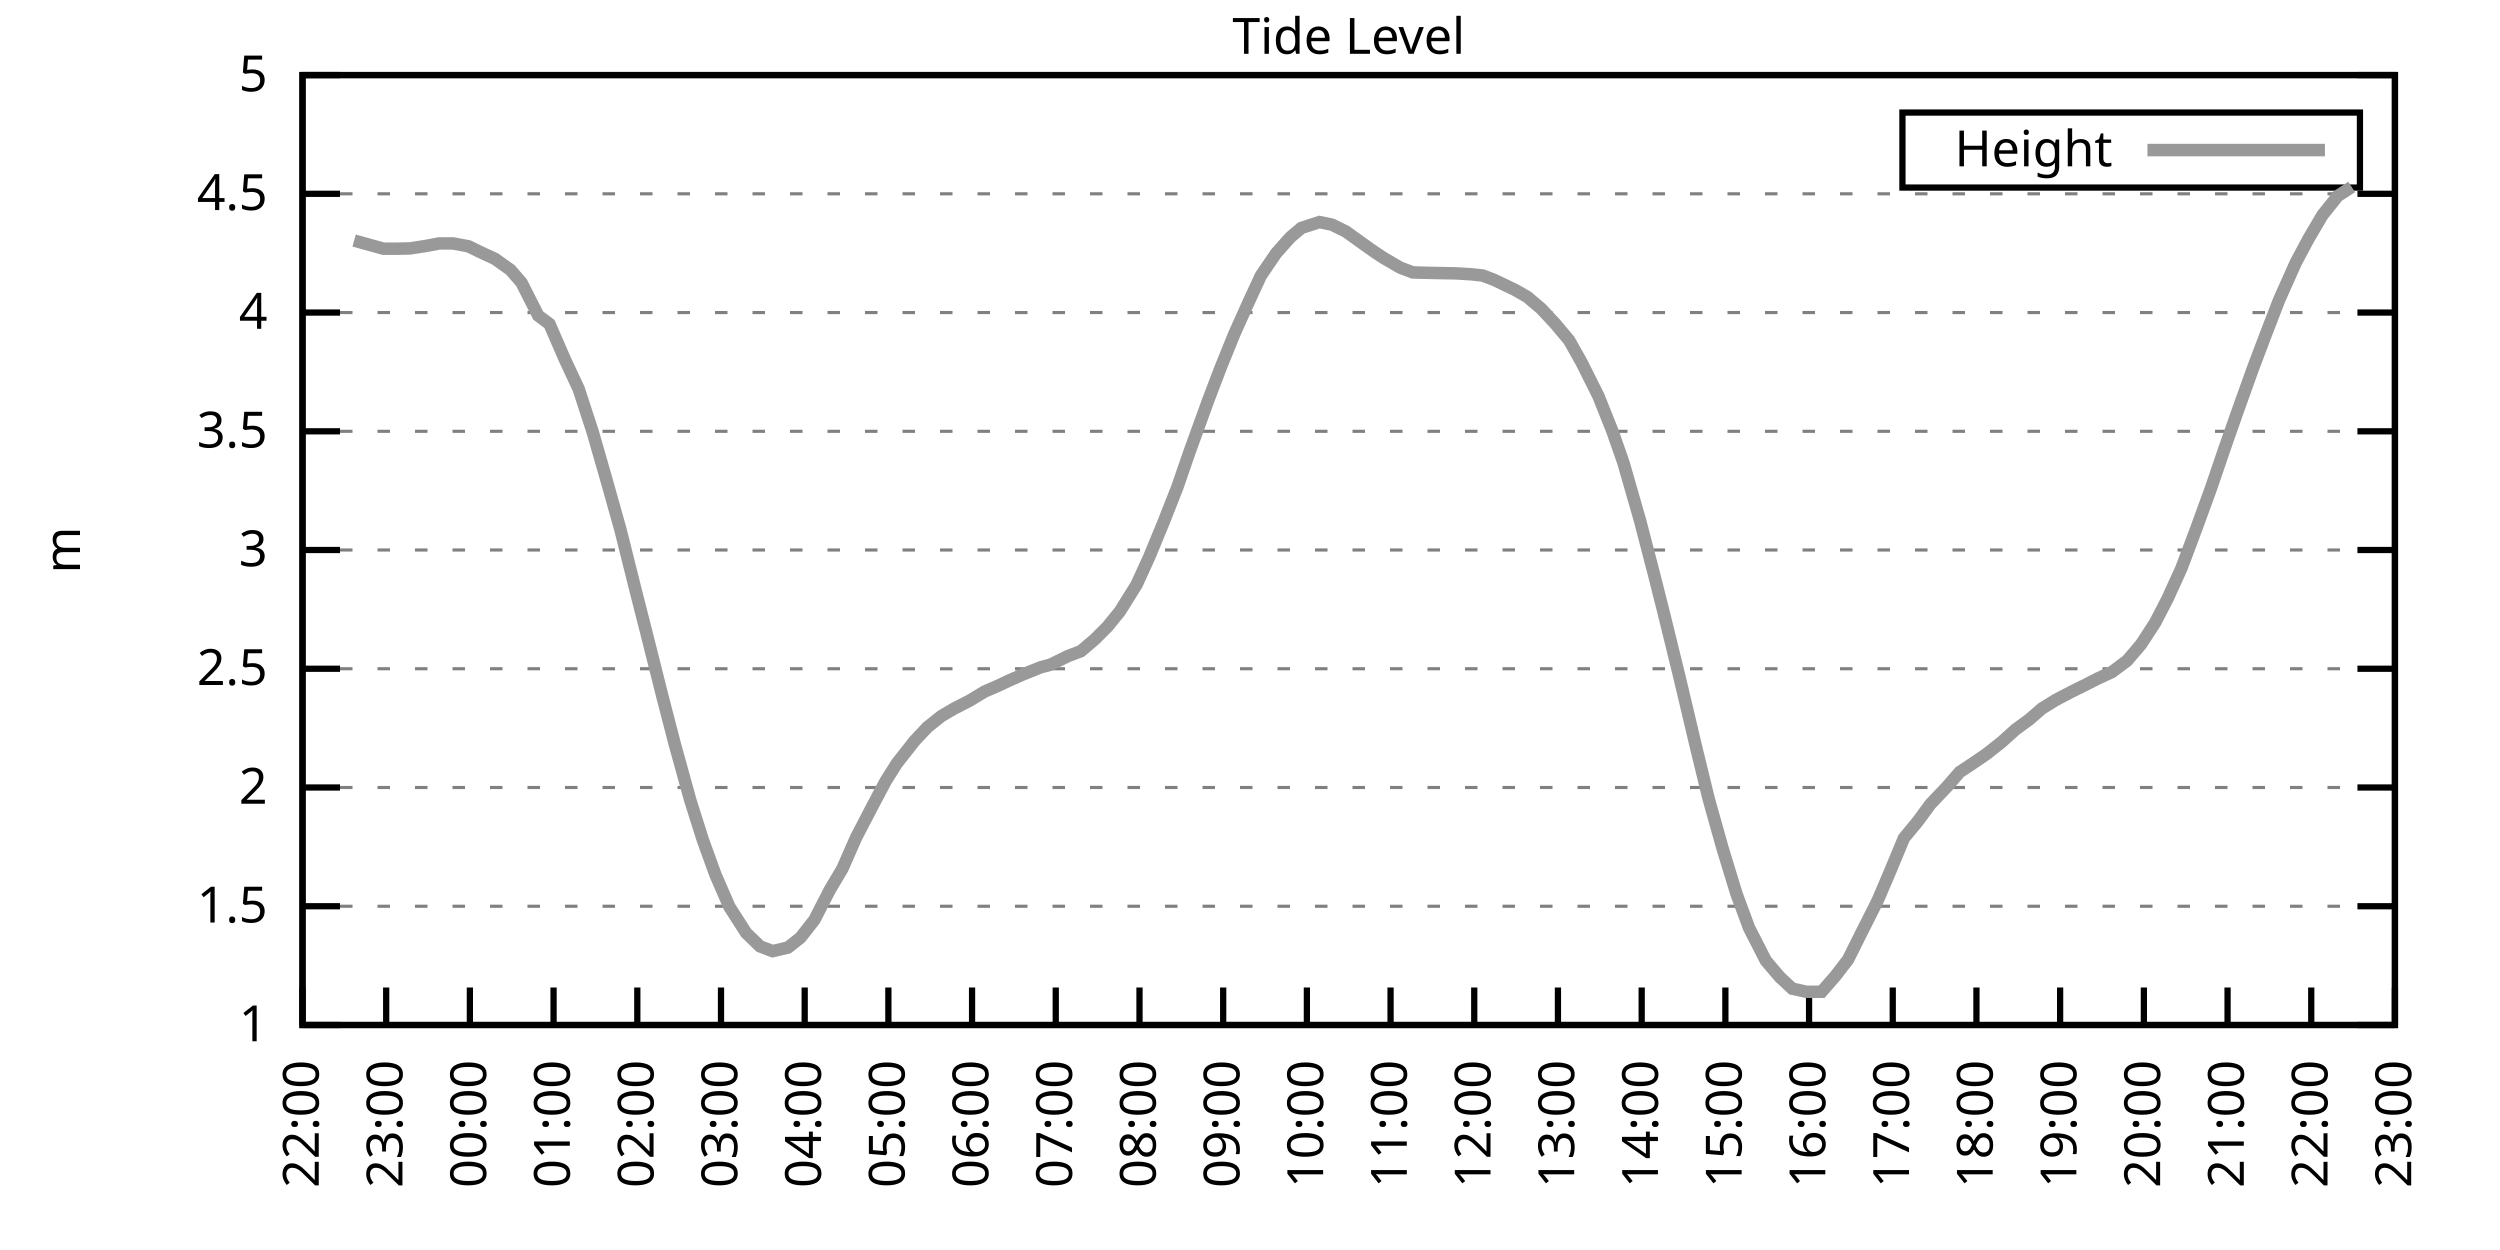
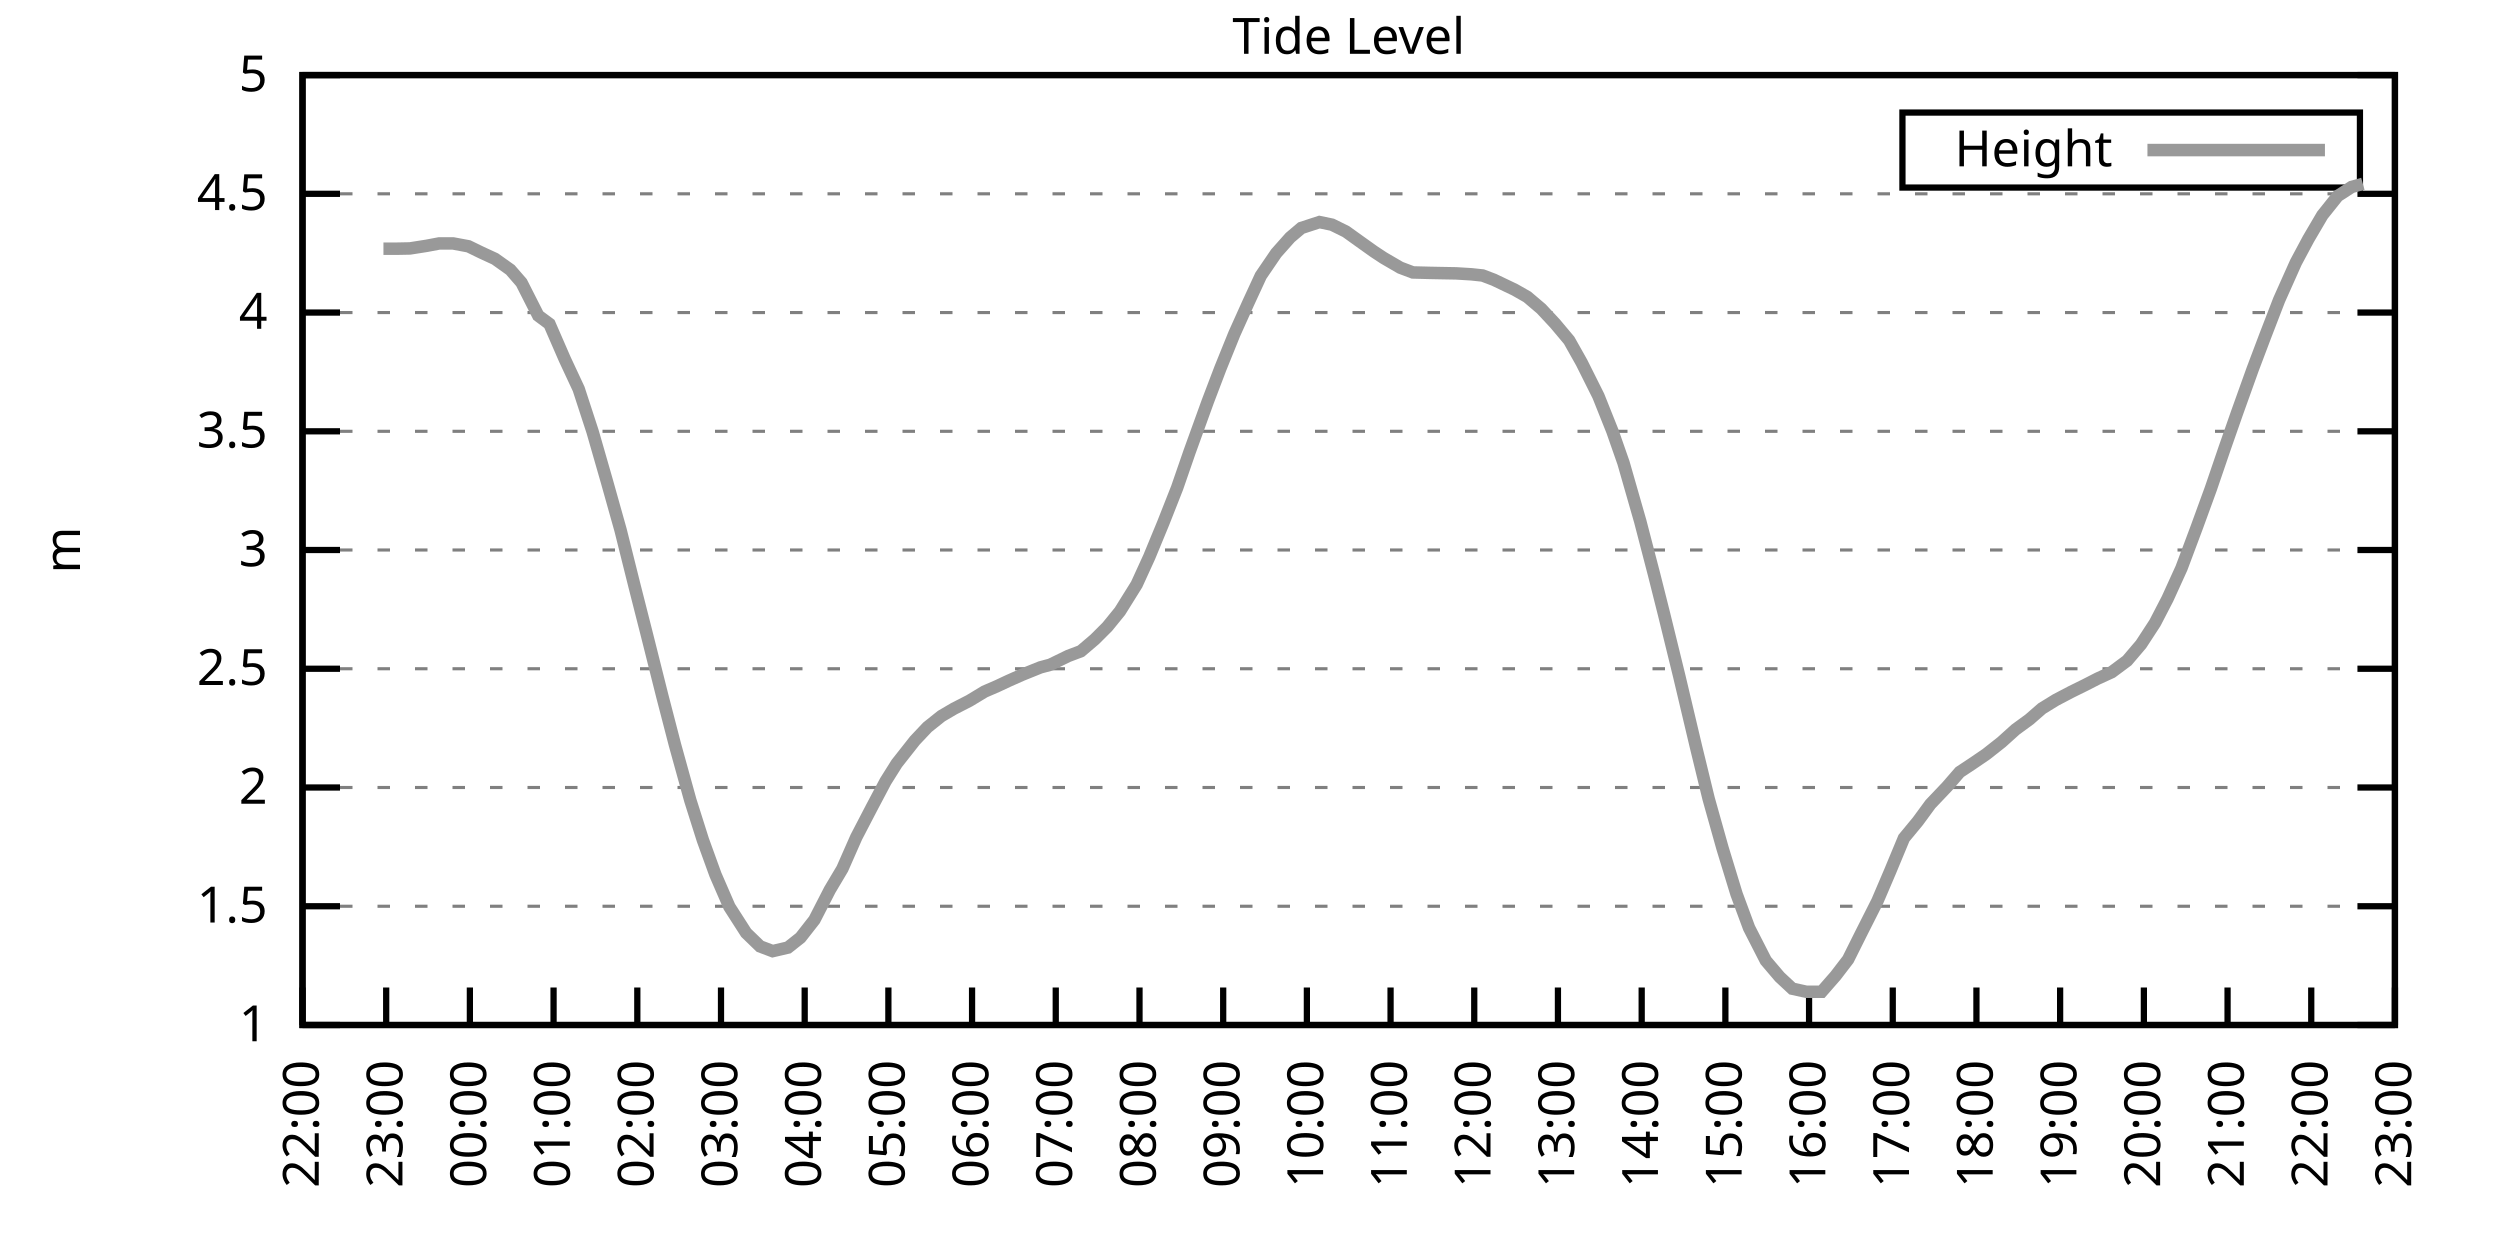
<svg xmlns="http://www.w3.org/2000/svg" xmlns:xlink="http://www.w3.org/1999/xlink" width="400" height="200" viewBox="0 0 400 200">
  <g id="gnuplot_canvas">
    <rect x="0" y="0" width="400" height="200" fill="none" />
    <defs>
      <circle id="gpDot" r="0.5" stroke-width="0.5" stroke="currentColor" />
      <path id="gpPt0" stroke-width="0.333" stroke="currentColor" d="M-1,0 h2 M0,-1 v2" />
      <path id="gpPt1" stroke-width="0.333" stroke="currentColor" d="M-1,-1 L1,1 M1,-1 L-1,1" />
      <path id="gpPt2" stroke-width="0.333" stroke="currentColor" d="M-1,0 L1,0 M0,-1 L0,1 M-1,-1 L1,1 M-1,1 L1,-1" />
      <rect id="gpPt3" stroke-width="0.333" stroke="currentColor" x="-1" y="-1" width="2" height="2" />
      <rect id="gpPt4" stroke-width="0.333" stroke="currentColor" fill="currentColor" x="-1" y="-1" width="2" height="2" />
      <circle id="gpPt5" stroke-width="0.333" stroke="currentColor" cx="0" cy="0" r="1" />
      <use xlink:href="#gpPt5" id="gpPt6" fill="currentColor" stroke="none" />
      <path id="gpPt7" stroke-width="0.333" stroke="currentColor" d="M0,-1.33 L-1.33,0.67 L1.33,0.67 z" />
      <use xlink:href="#gpPt7" id="gpPt8" fill="currentColor" stroke="none" />
      <use xlink:href="#gpPt7" id="gpPt9" stroke="currentColor" transform="rotate(180)" />
      <use xlink:href="#gpPt9" id="gpPt10" fill="currentColor" stroke="none" />
      <use xlink:href="#gpPt3" id="gpPt11" stroke="currentColor" transform="rotate(45)" />
      <use xlink:href="#gpPt11" id="gpPt12" fill="currentColor" stroke="none" />
      <path id="gpPt13" stroke-width="0.333" stroke="currentColor" d="M0,1.330 L1.265,0.411 L0.782,-1.067 L-0.782,-1.076 L-1.265,0.411 z" />
      <use xlink:href="#gpPt13" id="gpPt14" fill="currentColor" stroke="none" />
      <filter id="textbox" filterUnits="objectBoundingBox" x="0" y="0" height="1" width="1">
        <feFlood flood-color="white" flood-opacity="1" result="bgnd" />
        <feComposite in="SourceGraphic" in2="bgnd" operator="atop" />
      </filter>
      <filter id="greybox" filterUnits="objectBoundingBox" x="0" y="0" height="1" width="1">
        <feFlood flood-color="lightgrey" flood-opacity="1" result="grey" />
        <feComposite in="SourceGraphic" in2="grey" operator="atop" />
      </filter>
    </defs>
    <g fill="none" color="white" stroke="currentColor" stroke-width="1.00" stroke-linecap="butt" stroke-linejoin="miter">
</g>
    <g fill="none" color="black" stroke="currentColor" stroke-width="1.00" stroke-linecap="butt" stroke-linejoin="miter">
      <g stroke="none" shape-rendering="crispEdges">
        <polygon fill="rgb(255, 255, 255)" points="48.40,164.00 383.18,164.00 383.18,12.02 48.40,12.02 " />
      </g>
    </g>
    <g fill="none" color="black" stroke="currentColor" stroke-width="1.00" stroke-linecap="butt" stroke-linejoin="miter">
</g>
    <g fill="none" color="black" stroke="black" stroke-width="0.50" stroke-linecap="butt" stroke-linejoin="miter">
</g>
    <g fill="none" color="gray" stroke="currentColor" stroke-width="0.50" stroke-linecap="butt" stroke-linejoin="miter">
      <path stroke="gray" stroke-dasharray="2,4" class="gridline" d="M48.40,164.00 L383.19,164.00  " />
    </g>
    <g fill="none" color="gray" stroke="gray" stroke-width="1.00" stroke-linecap="butt" stroke-linejoin="miter">
</g>
    <g fill="none" color="black" stroke="currentColor" stroke-width="1.00" stroke-linecap="butt" stroke-linejoin="miter">
      <path stroke="black" d="M48.40,164.00 L54.40,164.00 M383.19,164.00 L377.19,164.00  " />
      <g transform="translate(42.80,166.60)" stroke="none" fill="black" font-family="Sans" font-size="8.00" text-anchor="end">
        <text>
          <tspan font-family="Sans"> 1</tspan>
        </text>
      </g>
    </g>
    <g fill="none" color="black" stroke="currentColor" stroke-width="1.00" stroke-linecap="butt" stroke-linejoin="miter">
</g>
    <g fill="none" color="black" stroke="black" stroke-width="0.50" stroke-linecap="butt" stroke-linejoin="miter">
</g>
    <g fill="none" color="gray" stroke="currentColor" stroke-width="0.50" stroke-linecap="butt" stroke-linejoin="miter">
      <path stroke="gray" stroke-dasharray="2,4" class="gridline" d="M48.40,145.00 L383.19,145.00  " />
    </g>
    <g fill="none" color="gray" stroke="gray" stroke-width="1.00" stroke-linecap="butt" stroke-linejoin="miter">
</g>
    <g fill="none" color="black" stroke="currentColor" stroke-width="1.00" stroke-linecap="butt" stroke-linejoin="miter">
      <path stroke="black" d="M48.40,145.00 L54.40,145.00 M383.19,145.00 L377.19,145.00  " />
      <g transform="translate(42.80,147.60)" stroke="none" fill="black" font-family="Sans" font-size="8.00" text-anchor="end">
        <text>
          <tspan font-family="Sans"> 1.5</tspan>
        </text>
      </g>
    </g>
    <g fill="none" color="black" stroke="currentColor" stroke-width="1.00" stroke-linecap="butt" stroke-linejoin="miter">
</g>
    <g fill="none" color="black" stroke="black" stroke-width="0.50" stroke-linecap="butt" stroke-linejoin="miter">
</g>
    <g fill="none" color="gray" stroke="currentColor" stroke-width="0.50" stroke-linecap="butt" stroke-linejoin="miter">
      <path stroke="gray" stroke-dasharray="2,4" class="gridline" d="M48.40,126.00 L383.19,126.00  " />
    </g>
    <g fill="none" color="gray" stroke="gray" stroke-width="1.00" stroke-linecap="butt" stroke-linejoin="miter">
</g>
    <g fill="none" color="black" stroke="currentColor" stroke-width="1.00" stroke-linecap="butt" stroke-linejoin="miter">
      <path stroke="black" d="M48.40,126.00 L54.40,126.00 M383.19,126.00 L377.19,126.00  " />
      <g transform="translate(42.80,128.60)" stroke="none" fill="black" font-family="Sans" font-size="8.00" text-anchor="end">
        <text>
          <tspan font-family="Sans"> 2</tspan>
        </text>
      </g>
    </g>
    <g fill="none" color="black" stroke="currentColor" stroke-width="1.00" stroke-linecap="butt" stroke-linejoin="miter">
</g>
    <g fill="none" color="black" stroke="black" stroke-width="0.50" stroke-linecap="butt" stroke-linejoin="miter">
</g>
    <g fill="none" color="gray" stroke="currentColor" stroke-width="0.50" stroke-linecap="butt" stroke-linejoin="miter">
      <path stroke="gray" stroke-dasharray="2,4" class="gridline" d="M48.40,107.00 L383.19,107.00  " />
    </g>
    <g fill="none" color="gray" stroke="gray" stroke-width="1.00" stroke-linecap="butt" stroke-linejoin="miter">
</g>
    <g fill="none" color="black" stroke="currentColor" stroke-width="1.00" stroke-linecap="butt" stroke-linejoin="miter">
      <path stroke="black" d="M48.40,107.00 L54.40,107.00 M383.19,107.00 L377.19,107.00  " />
      <g transform="translate(42.80,109.60)" stroke="none" fill="black" font-family="Sans" font-size="8.00" text-anchor="end">
        <text>
          <tspan font-family="Sans"> 2.5</tspan>
        </text>
      </g>
    </g>
    <g fill="none" color="black" stroke="currentColor" stroke-width="1.00" stroke-linecap="butt" stroke-linejoin="miter">
</g>
    <g fill="none" color="black" stroke="black" stroke-width="0.50" stroke-linecap="butt" stroke-linejoin="miter">
</g>
    <g fill="none" color="gray" stroke="currentColor" stroke-width="0.50" stroke-linecap="butt" stroke-linejoin="miter">
      <path stroke="gray" stroke-dasharray="2,4" class="gridline" d="M48.40,88.00 L383.19,88.00  " />
    </g>
    <g fill="none" color="gray" stroke="gray" stroke-width="1.00" stroke-linecap="butt" stroke-linejoin="miter">
</g>
    <g fill="none" color="black" stroke="currentColor" stroke-width="1.00" stroke-linecap="butt" stroke-linejoin="miter">
      <path stroke="black" d="M48.40,88.00 L54.40,88.00 M383.19,88.00 L377.19,88.00  " />
      <g transform="translate(42.80,90.60)" stroke="none" fill="black" font-family="Sans" font-size="8.00" text-anchor="end">
        <text>
          <tspan font-family="Sans"> 3</tspan>
        </text>
      </g>
    </g>
    <g fill="none" color="black" stroke="currentColor" stroke-width="1.00" stroke-linecap="butt" stroke-linejoin="miter">
</g>
    <g fill="none" color="black" stroke="black" stroke-width="0.50" stroke-linecap="butt" stroke-linejoin="miter">
</g>
    <g fill="none" color="gray" stroke="currentColor" stroke-width="0.50" stroke-linecap="butt" stroke-linejoin="miter">
      <path stroke="gray" stroke-dasharray="2,4" class="gridline" d="M48.40,69.01 L383.19,69.01  " />
    </g>
    <g fill="none" color="gray" stroke="gray" stroke-width="1.00" stroke-linecap="butt" stroke-linejoin="miter">
</g>
    <g fill="none" color="black" stroke="currentColor" stroke-width="1.00" stroke-linecap="butt" stroke-linejoin="miter">
      <path stroke="black" d="M48.40,69.01 L54.40,69.01 M383.19,69.01 L377.19,69.01  " />
      <g transform="translate(42.80,71.61)" stroke="none" fill="black" font-family="Sans" font-size="8.00" text-anchor="end">
        <text>
          <tspan font-family="Sans"> 3.5</tspan>
        </text>
      </g>
    </g>
    <g fill="none" color="black" stroke="currentColor" stroke-width="1.00" stroke-linecap="butt" stroke-linejoin="miter">
</g>
    <g fill="none" color="black" stroke="black" stroke-width="0.50" stroke-linecap="butt" stroke-linejoin="miter">
</g>
    <g fill="none" color="gray" stroke="currentColor" stroke-width="0.50" stroke-linecap="butt" stroke-linejoin="miter">
      <path stroke="gray" stroke-dasharray="2,4" class="gridline" d="M48.40,50.01 L383.19,50.01  " />
    </g>
    <g fill="none" color="gray" stroke="gray" stroke-width="1.00" stroke-linecap="butt" stroke-linejoin="miter">
</g>
    <g fill="none" color="black" stroke="currentColor" stroke-width="1.00" stroke-linecap="butt" stroke-linejoin="miter">
      <path stroke="black" d="M48.40,50.01 L54.40,50.01 M383.19,50.01 L377.19,50.01  " />
      <g transform="translate(42.80,52.61)" stroke="none" fill="black" font-family="Sans" font-size="8.00" text-anchor="end">
        <text>
          <tspan font-family="Sans"> 4</tspan>
        </text>
      </g>
    </g>
    <g fill="none" color="black" stroke="currentColor" stroke-width="1.00" stroke-linecap="butt" stroke-linejoin="miter">
</g>
    <g fill="none" color="black" stroke="black" stroke-width="0.50" stroke-linecap="butt" stroke-linejoin="miter">
</g>
    <g fill="none" color="gray" stroke="currentColor" stroke-width="0.50" stroke-linecap="butt" stroke-linejoin="miter">
      <path stroke="gray" stroke-dasharray="2,4" class="gridline" d="M48.40,31.01 L383.19,31.01  " />
    </g>
    <g fill="none" color="gray" stroke="gray" stroke-width="1.00" stroke-linecap="butt" stroke-linejoin="miter">
</g>
    <g fill="none" color="black" stroke="currentColor" stroke-width="1.00" stroke-linecap="butt" stroke-linejoin="miter">
      <path stroke="black" d="M48.40,31.01 L54.40,31.01 M383.19,31.01 L377.19,31.01  " />
      <g transform="translate(42.80,33.61)" stroke="none" fill="black" font-family="Sans" font-size="8.00" text-anchor="end">
        <text>
          <tspan font-family="Sans"> 4.5</tspan>
        </text>
      </g>
    </g>
    <g fill="none" color="black" stroke="currentColor" stroke-width="1.00" stroke-linecap="butt" stroke-linejoin="miter">
</g>
    <g fill="none" color="black" stroke="black" stroke-width="0.50" stroke-linecap="butt" stroke-linejoin="miter">
</g>
    <g fill="none" color="gray" stroke="currentColor" stroke-width="0.50" stroke-linecap="butt" stroke-linejoin="miter">
      <path stroke="gray" stroke-dasharray="2,4" class="gridline" d="M48.40,12.01 L383.19,12.01  " />
    </g>
    <g fill="none" color="gray" stroke="gray" stroke-width="1.00" stroke-linecap="butt" stroke-linejoin="miter">
</g>
    <g fill="none" color="black" stroke="currentColor" stroke-width="1.00" stroke-linecap="butt" stroke-linejoin="miter">
      <path stroke="black" d="M48.40,12.01 L54.40,12.01 M383.19,12.01 L377.19,12.01  " />
      <g transform="translate(42.80,14.61)" stroke="none" fill="black" font-family="Sans" font-size="8.00" text-anchor="end">
        <text>
          <tspan font-family="Sans"> 5</tspan>
        </text>
      </g>
    </g>
    <g fill="none" color="black" stroke="currentColor" stroke-width="1.00" stroke-linecap="butt" stroke-linejoin="miter">
      <path stroke="black" d="M48.40,164.00 L48.40,158.00  " />
      <g transform="translate(51.00,169.60) rotate(270.00)" stroke="none" fill="black" font-family="Sans" font-size="8.00" text-anchor="end">
        <text>
          <tspan font-family="Sans">22:00</tspan>
        </text>
      </g>
    </g>
    <g fill="none" color="black" stroke="currentColor" stroke-width="1.00" stroke-linecap="butt" stroke-linejoin="miter">
      <path stroke="black" d="M61.79,164.00 L61.79,158.00  " />
      <g transform="translate(64.39,169.60) rotate(270.00)" stroke="none" fill="black" font-family="Sans" font-size="8.00" text-anchor="end">
        <text>
          <tspan font-family="Sans">23:00</tspan>
        </text>
      </g>
    </g>
    <g fill="none" color="black" stroke="currentColor" stroke-width="1.00" stroke-linecap="butt" stroke-linejoin="miter">
      <path stroke="black" d="M75.18,164.00 L75.18,158.00  " />
      <g transform="translate(77.78,169.60) rotate(270.00)" stroke="none" fill="black" font-family="Sans" font-size="8.00" text-anchor="end">
        <text>
          <tspan font-family="Sans">00:00</tspan>
        </text>
      </g>
    </g>
    <g fill="none" color="black" stroke="currentColor" stroke-width="1.00" stroke-linecap="butt" stroke-linejoin="miter">
      <path stroke="black" d="M88.57,164.00 L88.57,158.00  " />
      <g transform="translate(91.17,169.60) rotate(270.00)" stroke="none" fill="black" font-family="Sans" font-size="8.00" text-anchor="end">
        <text>
          <tspan font-family="Sans">01:00</tspan>
        </text>
      </g>
    </g>
    <g fill="none" color="black" stroke="currentColor" stroke-width="1.00" stroke-linecap="butt" stroke-linejoin="miter">
      <path stroke="black" d="M101.97,164.00 L101.97,158.00  " />
      <g transform="translate(104.57,169.60) rotate(270.00)" stroke="none" fill="black" font-family="Sans" font-size="8.00" text-anchor="end">
        <text>
          <tspan font-family="Sans">02:00</tspan>
        </text>
      </g>
    </g>
    <g fill="none" color="black" stroke="currentColor" stroke-width="1.00" stroke-linecap="butt" stroke-linejoin="miter">
      <path stroke="black" d="M115.36,164.00 L115.36,158.00  " />
      <g transform="translate(117.96,169.60) rotate(270.00)" stroke="none" fill="black" font-family="Sans" font-size="8.00" text-anchor="end">
        <text>
          <tspan font-family="Sans">03:00</tspan>
        </text>
      </g>
    </g>
    <g fill="none" color="black" stroke="currentColor" stroke-width="1.00" stroke-linecap="butt" stroke-linejoin="miter">
      <path stroke="black" d="M128.75,164.00 L128.75,158.00  " />
      <g transform="translate(131.35,169.60) rotate(270.00)" stroke="none" fill="black" font-family="Sans" font-size="8.00" text-anchor="end">
        <text>
          <tspan font-family="Sans">04:00</tspan>
        </text>
      </g>
    </g>
    <g fill="none" color="black" stroke="currentColor" stroke-width="1.00" stroke-linecap="butt" stroke-linejoin="miter">
      <path stroke="black" d="M142.14,164.00 L142.14,158.00  " />
      <g transform="translate(144.74,169.60) rotate(270.00)" stroke="none" fill="black" font-family="Sans" font-size="8.00" text-anchor="end">
        <text>
          <tspan font-family="Sans">05:00</tspan>
        </text>
      </g>
    </g>
    <g fill="none" color="black" stroke="currentColor" stroke-width="1.00" stroke-linecap="butt" stroke-linejoin="miter">
      <path stroke="black" d="M155.53,164.00 L155.53,158.00  " />
      <g transform="translate(158.13,169.60) rotate(270.00)" stroke="none" fill="black" font-family="Sans" font-size="8.00" text-anchor="end">
        <text>
          <tspan font-family="Sans">06:00</tspan>
        </text>
      </g>
    </g>
    <g fill="none" color="black" stroke="currentColor" stroke-width="1.00" stroke-linecap="butt" stroke-linejoin="miter">
      <path stroke="black" d="M168.92,164.00 L168.92,158.00  " />
      <g transform="translate(171.52,169.60) rotate(270.00)" stroke="none" fill="black" font-family="Sans" font-size="8.00" text-anchor="end">
        <text>
          <tspan font-family="Sans">07:00</tspan>
        </text>
      </g>
    </g>
    <g fill="none" color="black" stroke="currentColor" stroke-width="1.00" stroke-linecap="butt" stroke-linejoin="miter">
      <path stroke="black" d="M182.32,164.00 L182.32,158.00  " />
      <g transform="translate(184.92,169.60) rotate(270.00)" stroke="none" fill="black" font-family="Sans" font-size="8.00" text-anchor="end">
        <text>
          <tspan font-family="Sans">08:00</tspan>
        </text>
      </g>
    </g>
    <g fill="none" color="black" stroke="currentColor" stroke-width="1.00" stroke-linecap="butt" stroke-linejoin="miter">
      <path stroke="black" d="M195.71,164.00 L195.71,158.00  " />
      <g transform="translate(198.31,169.60) rotate(270.00)" stroke="none" fill="black" font-family="Sans" font-size="8.00" text-anchor="end">
        <text>
          <tspan font-family="Sans">09:00</tspan>
        </text>
      </g>
    </g>
    <g fill="none" color="black" stroke="currentColor" stroke-width="1.00" stroke-linecap="butt" stroke-linejoin="miter">
      <path stroke="black" d="M209.10,164.00 L209.10,158.00  " />
      <g transform="translate(211.70,169.60) rotate(270.00)" stroke="none" fill="black" font-family="Sans" font-size="8.00" text-anchor="end">
        <text>
          <tspan font-family="Sans">10:00</tspan>
        </text>
      </g>
    </g>
    <g fill="none" color="black" stroke="currentColor" stroke-width="1.00" stroke-linecap="butt" stroke-linejoin="miter">
      <path stroke="black" d="M222.49,164.00 L222.49,158.00  " />
      <g transform="translate(225.09,169.60) rotate(270.00)" stroke="none" fill="black" font-family="Sans" font-size="8.00" text-anchor="end">
        <text>
          <tspan font-family="Sans">11:00</tspan>
        </text>
      </g>
    </g>
    <g fill="none" color="black" stroke="currentColor" stroke-width="1.00" stroke-linecap="butt" stroke-linejoin="miter">
      <path stroke="black" d="M235.88,164.00 L235.88,158.00  " />
      <g transform="translate(238.48,169.60) rotate(270.00)" stroke="none" fill="black" font-family="Sans" font-size="8.00" text-anchor="end">
        <text>
          <tspan font-family="Sans">12:00</tspan>
        </text>
      </g>
    </g>
    <g fill="none" color="black" stroke="currentColor" stroke-width="1.00" stroke-linecap="butt" stroke-linejoin="miter">
      <path stroke="black" d="M249.27,164.00 L249.27,158.00  " />
      <g transform="translate(251.87,169.60) rotate(270.00)" stroke="none" fill="black" font-family="Sans" font-size="8.00" text-anchor="end">
        <text>
          <tspan font-family="Sans">13:00</tspan>
        </text>
      </g>
    </g>
    <g fill="none" color="black" stroke="currentColor" stroke-width="1.00" stroke-linecap="butt" stroke-linejoin="miter">
      <path stroke="black" d="M262.67,164.00 L262.67,158.00  " />
      <g transform="translate(265.27,169.60) rotate(270.00)" stroke="none" fill="black" font-family="Sans" font-size="8.00" text-anchor="end">
        <text>
          <tspan font-family="Sans">14:00</tspan>
        </text>
      </g>
    </g>
    <g fill="none" color="black" stroke="currentColor" stroke-width="1.00" stroke-linecap="butt" stroke-linejoin="miter">
      <path stroke="black" d="M276.06,164.00 L276.06,158.00  " />
      <g transform="translate(278.66,169.60) rotate(270.00)" stroke="none" fill="black" font-family="Sans" font-size="8.00" text-anchor="end">
        <text>
          <tspan font-family="Sans">15:00</tspan>
        </text>
      </g>
    </g>
    <g fill="none" color="black" stroke="currentColor" stroke-width="1.00" stroke-linecap="butt" stroke-linejoin="miter">
      <path stroke="black" d="M289.45,164.00 L289.45,158.00  " />
      <g transform="translate(292.05,169.60) rotate(270.00)" stroke="none" fill="black" font-family="Sans" font-size="8.00" text-anchor="end">
        <text>
          <tspan font-family="Sans">16:00</tspan>
        </text>
      </g>
    </g>
    <g fill="none" color="black" stroke="currentColor" stroke-width="1.00" stroke-linecap="butt" stroke-linejoin="miter">
      <path stroke="black" d="M302.84,164.00 L302.84,158.00  " />
      <g transform="translate(305.44,169.60) rotate(270.00)" stroke="none" fill="black" font-family="Sans" font-size="8.00" text-anchor="end">
        <text>
          <tspan font-family="Sans">17:00</tspan>
        </text>
      </g>
    </g>
    <g fill="none" color="black" stroke="currentColor" stroke-width="1.00" stroke-linecap="butt" stroke-linejoin="miter">
      <path stroke="black" d="M316.23,164.00 L316.23,158.00  " />
      <g transform="translate(318.83,169.60) rotate(270.00)" stroke="none" fill="black" font-family="Sans" font-size="8.00" text-anchor="end">
        <text>
          <tspan font-family="Sans">18:00</tspan>
        </text>
      </g>
    </g>
    <g fill="none" color="black" stroke="currentColor" stroke-width="1.00" stroke-linecap="butt" stroke-linejoin="miter">
      <path stroke="black" d="M329.62,164.00 L329.62,158.00  " />
      <g transform="translate(332.22,169.60) rotate(270.00)" stroke="none" fill="black" font-family="Sans" font-size="8.00" text-anchor="end">
        <text>
          <tspan font-family="Sans">19:00</tspan>
        </text>
      </g>
    </g>
    <g fill="none" color="black" stroke="currentColor" stroke-width="1.00" stroke-linecap="butt" stroke-linejoin="miter">
      <path stroke="black" d="M343.02,164.00 L343.02,158.00  " />
      <g transform="translate(345.62,169.60) rotate(270.00)" stroke="none" fill="black" font-family="Sans" font-size="8.00" text-anchor="end">
        <text>
          <tspan font-family="Sans">20:00</tspan>
        </text>
      </g>
    </g>
    <g fill="none" color="black" stroke="currentColor" stroke-width="1.00" stroke-linecap="butt" stroke-linejoin="miter">
      <path stroke="black" d="M356.41,164.00 L356.41,158.00  " />
      <g transform="translate(359.01,169.60) rotate(270.00)" stroke="none" fill="black" font-family="Sans" font-size="8.00" text-anchor="end">
        <text>
          <tspan font-family="Sans">21:00</tspan>
        </text>
      </g>
    </g>
    <g fill="none" color="black" stroke="currentColor" stroke-width="1.00" stroke-linecap="butt" stroke-linejoin="miter">
      <path stroke="black" d="M369.80,164.00 L369.80,158.00  " />
      <g transform="translate(372.40,169.60) rotate(270.00)" stroke="none" fill="black" font-family="Sans" font-size="8.00" text-anchor="end">
        <text>
          <tspan font-family="Sans">22:00</tspan>
        </text>
      </g>
    </g>
    <g fill="none" color="black" stroke="currentColor" stroke-width="1.00" stroke-linecap="butt" stroke-linejoin="miter">
      <path stroke="black" d="M383.19,164.00 L383.19,158.00  " />
      <g transform="translate(385.79,169.60) rotate(270.00)" stroke="none" fill="black" font-family="Sans" font-size="8.00" text-anchor="end">
        <text>
          <tspan font-family="Sans">23:00</tspan>
        </text>
      </g>
    </g>
    <g fill="none" color="black" stroke="currentColor" stroke-width="1.00" stroke-linecap="butt" stroke-linejoin="miter">
</g>
    <g fill="none" color="black" stroke="currentColor" stroke-width="1.00" stroke-linecap="butt" stroke-linejoin="miter">
      <path stroke="black" d="M48.40,12.01 L48.40,164.00 L383.19,164.00 L383.19,12.01 L48.40,12.01 Z  " />
    </g>
    <g fill="none" color="black" stroke="currentColor" stroke-width="1.00" stroke-linecap="butt" stroke-linejoin="miter">
</g>
    <g fill="none" color="black" stroke="currentColor" stroke-width="1.00" stroke-linecap="butt" stroke-linejoin="miter">
      <path stroke="black" d="M304.39,30.01 L304.39,18.01 L377.59,18.01 L377.59,30.01 L304.39,30.01 Z  " />
    </g>
    <g id="Tide_level_plot_1">
      <g fill="none" color="white" stroke="black" stroke-width="2.00" stroke-linecap="butt" stroke-linejoin="miter">
</g>
      <g fill="none" color="black" stroke="currentColor" stroke-width="2.00" stroke-linecap="butt" stroke-linejoin="miter">
        <g transform="translate(337.99,26.61)" stroke="none" fill="black" font-family="Sans" font-size="8.00" text-anchor="end">
          <text>
            <tspan font-family="Sans">Height</tspan>
          </text>
        </g>
      </g>
      <g fill="none" color="black" stroke="currentColor" stroke-width="2.00" stroke-linecap="butt" stroke-linejoin="miter">
-         <path stroke="rgb(153, 153, 153)" d="M343.59,24.01 L371.99,24.01 M56.66,38.49 L61.35,39.79 L63.58,39.79 L65.59,39.75 L68.26,39.33 L70.27,38.95   L72.50,38.95 L74.96,39.41 L76.97,40.39 L79.20,41.42 L81.66,43.17 L83.44,45.22 L86.12,50.50 L87.91,51.83   L90.36,57.46 L92.59,62.24 L94.82,69.08 L97.06,76.87 L99.29,84.81 L101.52,93.74 L103.53,101.65 L105.98,111.41   L107.99,119.16 L110.45,128.05 L112.46,134.40 L114.47,139.95 L116.70,145.08 L119.38,149.26 L121.61,151.42 L123.62,152.18   L126.07,151.61 L128.08,150.02 L130.31,147.17 L132.77,142.38 L134.78,139.00 L137.01,133.94 L139.46,129.23 L141.69,125.01   L143.48,122.16 L146.38,118.48 L148.39,116.35 L150.62,114.57 L152.63,113.39 L155.09,112.13 L157.54,110.65 L159.55,109.78   L161.34,108.94 L163.57,107.95 L166.47,106.78 L168.03,106.36 L170.93,104.95 L172.94,104.19 L175.17,102.29 L177.18,100.28   L179.19,97.81 L181.87,93.51 L183.88,89.11 L186.11,83.71 L188.34,78.05 L190.35,72.24 L193.25,64.22 L195.26,58.94   L197.49,53.43 L199.73,48.45 L201.73,44.12 L204.19,40.51 L206.42,38.00 L208.21,36.48 L211.11,35.53 L213.12,35.95   L215.35,37.05 L217.58,38.65 L219.81,40.24 L221.37,41.27 L224.05,42.83 L226.06,43.59 L228.74,43.66 L230.75,43.70   L232.98,43.74 L235.44,43.89 L237.22,44.08 L239.01,44.76 L242.36,46.36 L244.36,47.50 L246.60,49.40 L248.83,51.79   L251.06,54.45 L253.07,58.02 L255.75,63.38 L257.98,68.97 L259.76,74.06 L262.44,83.41 L264.67,91.99 L266.24,98.23   L268.69,108.22 L271.37,119.54 L273.38,127.79 L275.61,135.73 L277.84,143.03 L279.85,148.46 L282.53,153.70 L284.76,156.32   L286.77,158.19 L289.00,158.68 L291.46,158.68 L293.69,156.13 L295.70,153.51 L297.71,149.48 L300.39,144.17 L302.39,139.49   L304.63,134.10 L306.86,131.40 L308.87,128.66 L311.54,125.85 L313.55,123.53 L315.56,122.20 L317.79,120.68 L320.25,118.74   L322.48,116.73 L324.71,115.10 L326.72,113.35 L328.95,111.98 L331.41,110.69 L333.64,109.59 L335.65,108.56 L337.88,107.54   L340.34,105.71 L342.57,103.09 L344.80,99.67 L346.81,95.79 L349.04,90.89 L351.50,84.32 L353.73,78.20 L355.96,71.67   L357.97,65.93 L360.42,59.09 L362.43,53.77 L364.66,47.99 L367.34,41.99 L369.35,38.23 L371.58,34.43 L374.04,31.35   L376.27,29.91  " />
+         <path stroke="rgb(153, 153, 153)" d="M343.59,24.01 L371.99,24.01 M61.35,39.79 L63.58,39.79 L65.59,39.75 L68.26,39.33 L70.27,38.95 L72.50,38.95   L74.96,39.41 L76.97,40.39 L79.20,41.42 L81.66,43.17 L83.44,45.22 L86.12,50.50 L87.91,51.83 L90.36,57.46   L92.59,62.24 L94.82,69.08 L97.06,76.87 L99.29,84.81 L101.52,93.74 L103.53,101.65 L105.98,111.41 L107.99,119.16   L110.45,128.05 L112.46,134.40 L114.47,139.95 L116.70,145.08 L119.38,149.26 L121.61,151.42 L123.62,152.18 L126.07,151.61   L128.08,150.02 L130.31,147.17 L132.77,142.38 L134.78,139.00 L137.01,133.94 L139.46,129.23 L141.69,125.01 L143.48,122.16   L146.38,118.48 L148.39,116.35 L150.62,114.57 L152.63,113.39 L155.09,112.13 L157.54,110.65 L159.55,109.78 L161.34,108.94   L163.57,107.95 L166.47,106.78 L168.03,106.36 L170.93,104.95 L172.94,104.19 L175.17,102.29 L177.18,100.28 L179.19,97.81   L181.87,93.51 L183.88,89.11 L186.11,83.71 L188.34,78.05 L190.35,72.24 L193.25,64.22 L195.26,58.94 L197.49,53.43   L199.73,48.45 L201.73,44.12 L204.19,40.51 L206.42,38.00 L208.21,36.48 L211.11,35.53 L213.12,35.95 L215.35,37.05   L217.58,38.65 L219.81,40.24 L221.37,41.27 L224.05,42.83 L226.06,43.59 L228.74,43.66 L230.75,43.70 L232.98,43.74   L235.44,43.89 L237.22,44.08 L239.01,44.76 L242.36,46.36 L244.36,47.50 L246.60,49.40 L248.83,51.79 L251.06,54.45   L253.07,58.02 L255.75,63.38 L257.98,68.97 L259.76,74.06 L262.44,83.41 L264.67,91.99 L266.24,98.23 L268.69,108.22   L271.37,119.54 L273.38,127.79 L275.61,135.73 L277.84,143.03 L279.85,148.46 L282.53,153.70 L284.76,156.32 L286.77,158.19   L289.00,158.68 L291.46,158.68 L293.69,156.13 L295.70,153.51 L297.71,149.48 L300.39,144.17 L302.39,139.49 L304.63,134.10   L306.86,131.40 L308.87,128.66 L311.54,125.85 L313.55,123.53 L315.56,122.20 L317.79,120.68 L320.25,118.74 L322.48,116.73   L324.71,115.10 L326.72,113.35 L328.95,111.98 L331.41,110.69 L333.64,109.59 L335.65,108.56 L337.88,107.54 L340.34,105.71   L342.57,103.09 L344.80,99.67 L346.81,95.79 L349.04,90.89 L351.50,84.32 L353.73,78.20 L355.96,71.67 L357.97,65.93   L360.42,59.09 L362.43,53.77 L364.66,47.99 L367.34,41.99 L369.35,38.23 L371.58,34.43 L374.04,31.35 L376.27,29.91   L378.06,29.41  " />
      </g>
    </g>
    <g fill="none" color="black" stroke="currentColor" stroke-width="2.00" stroke-linecap="butt" stroke-linejoin="miter">
</g>
    <g fill="none" color="black" stroke="black" stroke-width="1.00" stroke-linecap="butt" stroke-linejoin="miter">
</g>
    <g fill="none" color="black" stroke="currentColor" stroke-width="1.00" stroke-linecap="butt" stroke-linejoin="miter">
      <path stroke="black" d="M48.40,12.01 L48.40,164.00 L383.19,164.00 L383.19,12.01 L48.40,12.01 Z  " />
      <g transform="translate(12.80,88.01) rotate(270.00)" stroke="none" fill="black" font-family="Sans" font-size="8.00" text-anchor="middle">
        <text>
          <tspan font-family="Sans">m</tspan>
        </text>
      </g>
    </g>
    <g fill="none" color="black" stroke="currentColor" stroke-width="1.00" stroke-linecap="butt" stroke-linejoin="miter">
</g>
    <g fill="none" color="black" stroke="currentColor" stroke-width="1.00" stroke-linecap="butt" stroke-linejoin="miter">
      <g transform="translate(215.79,8.61)" stroke="none" fill="black" font-family="Sans" font-size="8.00" text-anchor="middle">
        <text>
          <tspan font-family="Sans">Tide Level</tspan>
        </text>
      </g>
    </g>
    <g fill="none" color="black" stroke="currentColor" stroke-width="1.00" stroke-linecap="butt" stroke-linejoin="miter">
</g>
  </g>
</svg>
